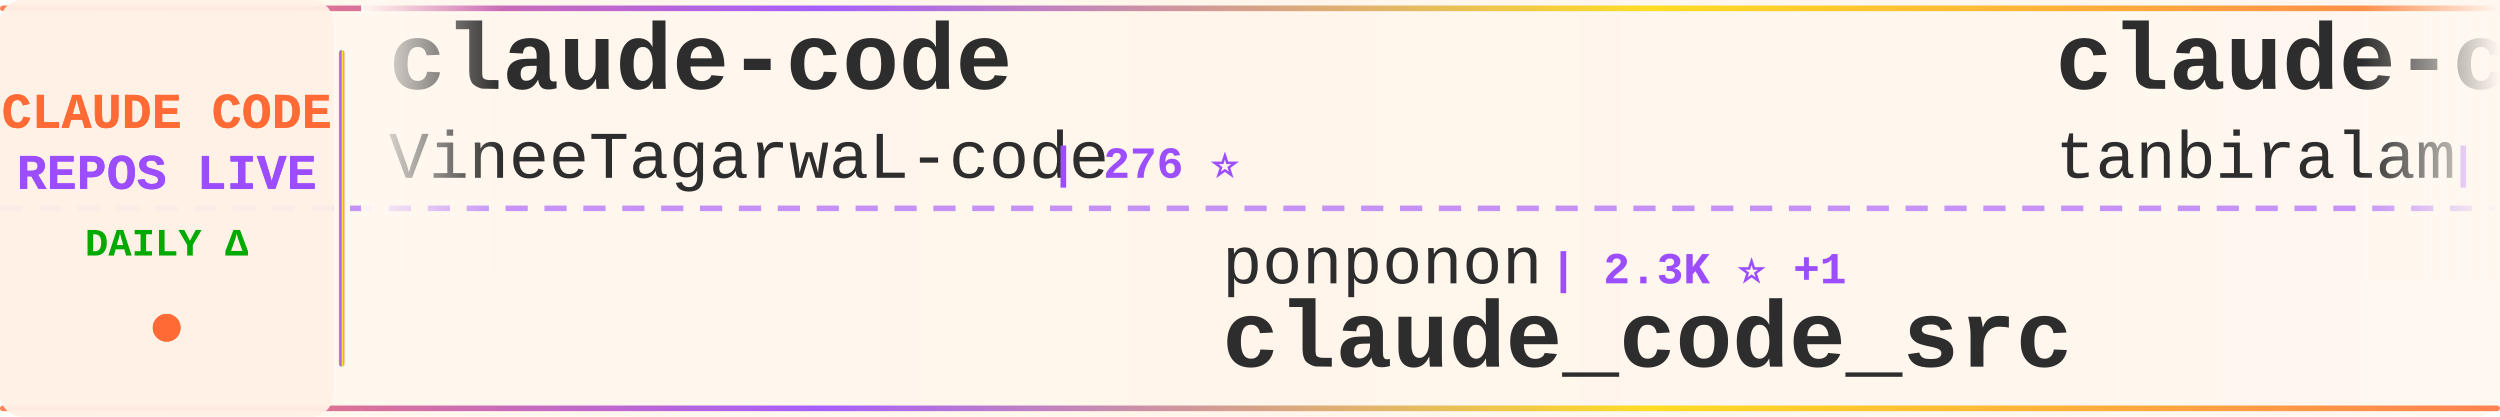
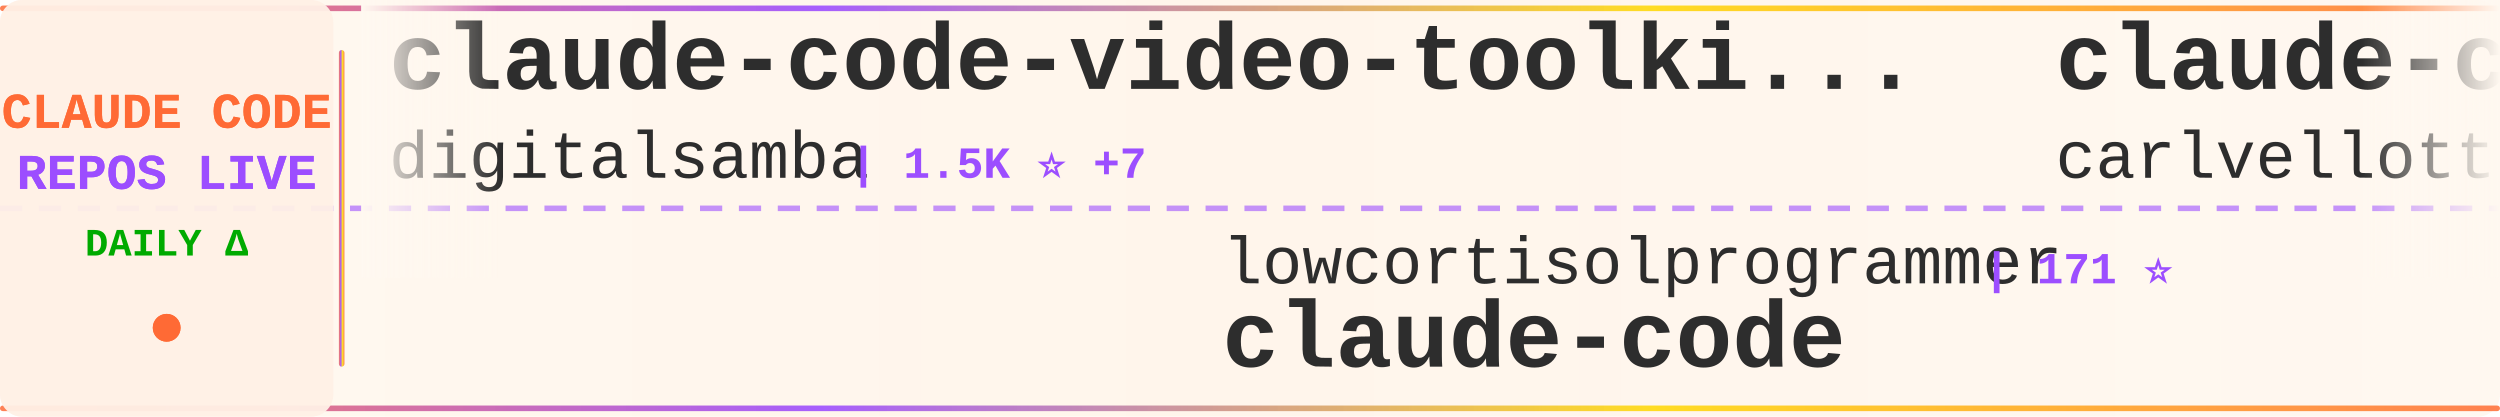
<svg xmlns="http://www.w3.org/2000/svg" width="900" height="150">
  <defs>
    <linearGradient id="tickerBg" x1="0%" y1="0%" x2="100%" y2="0%">
      <stop offset="0%" style="stop-color:#fff8f0;stop-opacity:0.98" />
      <stop offset="50%" style="stop-color:#fff5eb;stop-opacity:1" />
      <stop offset="100%" style="stop-color:#fff8f0;stop-opacity:0.98" />
    </linearGradient>
    <linearGradient id="borderGrad" x1="0%" y1="0%" x2="100%" y2="0%">
      <stop offset="0%" style="stop-color:#FF6B35;stop-opacity:0.85">
        <animate attributeName="stop-opacity" values="0.85;1;0.85" dur="2s" repeatCount="indefinite" />
      </stop>
      <stop offset="33%" style="stop-color:#9C4EFF;stop-opacity:0.9">
        <animate attributeName="stop-opacity" values="0.9;1;0.9" dur="2.2s" repeatCount="indefinite" />
      </stop>
      <stop offset="66%" style="stop-color:#FFD700;stop-opacity:0.85">
        <animate attributeName="stop-opacity" values="0.85;1;0.85" dur="1.8s" repeatCount="indefinite" />
      </stop>
      <stop offset="100%" style="stop-color:#FF6B35;stop-opacity:0.85">
        <animate attributeName="stop-opacity" values="0.85;1;0.85" dur="2s" repeatCount="indefinite" />
      </stop>
    </linearGradient>
    <filter id="textGlow">
      <feGaussianBlur stdDeviation="0.15" result="coloredBlur" />
      <feMerge>
        <feMergeNode in="coloredBlur" />
        <feMergeNode in="SourceGraphic" />
      </feMerge>
    </filter>
    <filter id="metricGlow">
      <feGaussianBlur stdDeviation="0.2" result="coloredBlur" />
      <feMerge>
        <feMergeNode in="coloredBlur" />
        <feMergeNode in="SourceGraphic" />
      </feMerge>
    </filter>
    <linearGradient id="leftFade" x1="0%" y1="0%" x2="100%" y2="0%">
      <stop offset="0%" style="stop-color:#fff8f0;stop-opacity:1" />
      <stop offset="100%" style="stop-color:#fff8f0;stop-opacity:0" />
    </linearGradient>
    <linearGradient id="rightFade" x1="0%" y1="0%" x2="100%" y2="0%">
      <stop offset="0%" style="stop-color:#fff8f0;stop-opacity:0" />
      <stop offset="100%" style="stop-color:#fff8f0;stop-opacity:1" />
    </linearGradient>
  </defs>
  <rect width="900" height="150" fill="url(#tickerBg)" rx="8" />
  <rect x="0" y="2" width="900" height="2" fill="url(#borderGrad)" rx="1" />
  <rect x="0" y="146" width="900" height="2" fill="url(#borderGrad)" rx="1" />
  <line x1="0" y1="75" x2="900" y2="75" stroke="#9C4EFF" stroke-width="2" stroke-dasharray="8 6" opacity="0.6" />
  <rect x="0" y="0" width="120" height="150" fill="#fff0e6" opacity="0.95" rx="8" />
  <text x="60" y="46" font-family="'Courier New', monospace" font-size="18" font-weight="bold" fill="#FF6B35" text-anchor="middle" filter="url(#textGlow)">
    CLAUDE CODE
  </text>
  <text x="60" y="68" font-family="'Courier New', monospace" font-size="18" font-weight="bold" fill="#9C4EFF" text-anchor="middle" filter="url(#textGlow)">
    REPOS LIVE
  </text>
  <text x="60" y="92" font-family="'Courier New', monospace" font-size="14" font-weight="bold" fill="#00aa00" text-anchor="middle">
    DAILY Δ
  </text>
  <circle cx="60" cy="118" r="5" fill="#FF6B35" filter="url(#metricGlow)">
    <animate attributeName="r" values="4;6;4" dur="1.5s" repeatCount="indefinite" />
    <animate attributeName="opacity" values="0.6;1;0.6" dur="1.5s" repeatCount="indefinite" />
  </circle>
  <rect x="122" y="18" width="2" height="114" fill="url(#borderGrad)" rx="1" />
  <clipPath id="tickerClip">
    <rect x="130" y="0" width="770" height="150" />
  </clipPath>
  <g clip-path="url(#tickerClip)">
    <g id="tickerItems">
      <animateTransform attributeName="transform" attributeType="XML" type="translate" from="0 0" to="-3000 0" dur="54s" repeatCount="indefinite" />
      <g transform="translate(0, 0)">
-         <text x="140" y="32" font-family="'Courier New', monospace" font-size="34" font-weight="bold" fill="#2d2d2d">claude-code</text>
-         <text x="140" y="64" font-family="'Courier New', monospace" font-size="24" font-weight="normal" fill="#2d2d2d" opacity="1.0">VineeTagarwaL-code</text>
-         <text x="378" y="64" font-family="'Courier New', monospace" font-size="16" font-weight="bold" fill="#9C4EFF"> | 276 ⭐</text>
+         <text x="140" y="32" font-family="'Courier New', monospace" font-size="34" font-weight="bold" fill="#2d2d2d">claude-code-video-toolki...</text>
+         <text x="140" y="64" font-family="'Courier New', monospace" font-size="24" font-weight="normal" fill="#2d2d2d" opacity="1.0">digitalsamba</text>
+         <text x="306" y="64" font-family="'Courier New', monospace" font-size="16" font-weight="bold" fill="#9C4EFF"> | 1.5K ⭐ +7</text>
      </g>
      <g transform="translate(300, 0)">
-         <text x="140" y="102" font-family="'Courier New', monospace" font-size="24" font-weight="normal" fill="#2d2d2d" opacity="1.0">ponponon</text>
-         <text x="258" y="102" font-family="'Courier New', monospace" font-size="16" font-weight="bold" fill="#9C4EFF"> | 2.3K ⭐ +1</text>
-         <text x="140" y="132" font-family="'Courier New', monospace" font-size="34" font-weight="bold" fill="#2d2d2d">claude_code_src</text>
+         <text x="140" y="102" font-family="'Courier New', monospace" font-size="24" font-weight="normal" fill="#2d2d2d" opacity="1.0">lowcortisolprogrammer</text>
+         <text x="414" y="102" font-family="'Courier New', monospace" font-size="16" font-weight="bold" fill="#9C4EFF"> | 171 ⭐</text>
+         <text x="140" y="132" font-family="'Courier New', monospace" font-size="34" font-weight="bold" fill="#2d2d2d">claude-code</text>
      </g>
      <g transform="translate(600, 0)">
-         <text x="140" y="32" font-family="'Courier New', monospace" font-size="34" font-weight="bold" fill="#2d2d2d">claude-code</text>
-         <text x="140" y="64" font-family="'Courier New', monospace" font-size="24" font-weight="normal" fill="#2d2d2d" opacity="1.0">tanbiralam</text>
-         <text x="282" y="64" font-family="'Courier New', monospace" font-size="16" font-weight="bold" fill="#9C4EFF"> | 1.9K ⭐ +6</text>
+         <text x="140" y="32" font-family="'Courier New', monospace" font-size="34" font-weight="bold" fill="#2d2d2d">claude-code-pm-course</text>
+         <text x="140" y="64" font-family="'Courier New', monospace" font-size="24" font-weight="normal" fill="#2d2d2d" opacity="1.0">carlvellotti</text>
+         <text x="306" y="64" font-family="'Courier New', monospace" font-size="16" font-weight="bold" fill="#9C4EFF"> | 2.1K ⭐ +1</text>
      </g>
      <g transform="translate(900, 0)">
-         <text x="140" y="102" font-family="'Courier New', monospace" font-size="24" font-weight="normal" fill="#2d2d2d" opacity="1.0">ghuntley</text>
-         <text x="258" y="102" font-family="'Courier New', monospace" font-size="16" font-weight="bold" fill="#9C4EFF"> | 985 ⭐</text>
-         <text x="140" y="132" font-family="'Courier New', monospace" font-size="34" font-weight="bold" fill="#2d2d2d">claude-code-source-code-...</text>
+         <text x="140" y="102" font-family="'Courier New', monospace" font-size="24" font-weight="normal" fill="#2d2d2d" opacity="1.0">huangjia2019</text>
+         <text x="306" y="102" font-family="'Courier New', monospace" font-size="16" font-weight="bold" fill="#9C4EFF"> | 862 ⭐ +3</text>
+         <text x="140" y="132" font-family="'Courier New', monospace" font-size="34" font-weight="bold" fill="#2d2d2d">claude-code-engineering</text>
      </g>
      <g transform="translate(1200, 0)">
-         <text x="140" y="32" font-family="'Courier New', monospace" font-size="34" font-weight="bold" fill="#2d2d2d">claude-code-webui</text>
-         <text x="140" y="64" font-family="'Courier New', monospace" font-size="24" font-weight="normal" fill="#2d2d2d" opacity="1.0">sugyan</text>
-         <text x="234" y="64" font-family="'Courier New', monospace" font-size="16" font-weight="bold" fill="#9C4EFF"> | 1.1K ⭐</text>
+         <text x="140" y="32" font-family="'Courier New', monospace" font-size="34" font-weight="bold" fill="#2d2d2d">claude-code-reverse</text>
+         <text x="140" y="64" font-family="'Courier New', monospace" font-size="24" font-weight="normal" fill="#2d2d2d" opacity="1.0">Yuyz0112</text>
+         <text x="258" y="64" font-family="'Courier New', monospace" font-size="16" font-weight="bold" fill="#9C4EFF"> | 2.4K ⭐</text>
      </g>
      <g transform="translate(1500, 0)">
-         <text x="140" y="102" font-family="'Courier New', monospace" font-size="24" font-weight="normal" fill="#2d2d2d" opacity="1.0">Cranot</text>
-         <text x="234" y="102" font-family="'Courier New', monospace" font-size="16" font-weight="bold" fill="#9C4EFF"> | 2.8K ⭐ +2</text>
-         <text x="140" y="132" font-family="'Courier New', monospace" font-size="34" font-weight="bold" fill="#2d2d2d">claude-code-guide</text>
+         <text x="140" y="102" font-family="'Courier New', monospace" font-size="24" font-weight="normal" fill="#2d2d2d" opacity="1.0">Windy3f3f3f3f</text>
+         <text x="318" y="102" font-family="'Courier New', monospace" font-size="16" font-weight="bold" fill="#9C4EFF"> | 1.4K ⭐ +3</text>
+         <text x="140" y="132" font-family="'Courier New', monospace" font-size="34" font-weight="bold" fill="#2d2d2d">claude-code-from-scratch</text>
      </g>
      <g transform="translate(1800, 0)">
-         <text x="140" y="32" font-family="'Courier New', monospace" font-size="34" font-weight="bold" fill="#2d2d2d">CLIProxyAPI</text>
-         <text x="140" y="64" font-family="'Courier New', monospace" font-size="24" font-weight="normal" fill="#2d2d2d" opacity="1.0">router-for-me</text>
-         <text x="318" y="64" font-family="'Courier New', monospace" font-size="16" font-weight="bold" fill="#9C4EFF"> | 38.0K ⭐ +63</text>
+         <text x="140" y="32" font-family="'Courier New', monospace" font-size="34" font-weight="bold" fill="#2d2d2d">claude-code-best-practic...</text>
+         <text x="140" y="64" font-family="'Courier New', monospace" font-size="24" font-weight="normal" fill="#2d2d2d" opacity="1.0">shanraisshan</text>
+         <text x="306" y="64" font-family="'Courier New', monospace" font-size="16" font-weight="bold" fill="#9C4EFF"> | 58.4K ⭐ +75</text>
      </g>
      <g transform="translate(2100, 0)">
-         <text x="140" y="102" font-family="'Courier New', monospace" font-size="24" font-weight="normal" fill="#2d2d2d" opacity="1.0">jqueryscript</text>
-         <text x="306" y="102" font-family="'Courier New', monospace" font-size="16" font-weight="bold" fill="#9C4EFF"> | 432 ⭐ +4</text>
-         <text x="140" y="132" font-family="'Courier New', monospace" font-size="34" font-weight="bold" fill="#2d2d2d">awesome-claude-code</text>
+         <text x="140" y="102" font-family="'Courier New', monospace" font-size="24" font-weight="normal" fill="#2d2d2d" opacity="1.0">alejandrobalderas</text>
+         <text x="366" y="102" font-family="'Courier New', monospace" font-size="16" font-weight="bold" fill="#9C4EFF"> | 2.3K ⭐ +13</text>
+         <text x="140" y="132" font-family="'Courier New', monospace" font-size="34" font-weight="bold" fill="#2d2d2d">claude-code-from-source</text>
      </g>
      <g transform="translate(2400, 0)">
-         <text x="140" y="32" font-family="'Courier New', monospace" font-size="34" font-weight="bold" fill="#2d2d2d">claude-code</text>
-         <text x="140" y="64" font-family="'Courier New', monospace" font-size="24" font-weight="normal" fill="#2d2d2d" opacity="1.0">T-Lab-CUHKSZ</text>
-         <text x="306" y="64" font-family="'Courier New', monospace" font-size="16" font-weight="bold" fill="#9C4EFF"> | 320 ⭐ +1</text>
+         <text x="140" y="32" font-family="'Courier New', monospace" font-size="34" font-weight="bold" fill="#2d2d2d">claude-code-router</text>
+         <text x="140" y="64" font-family="'Courier New', monospace" font-size="24" font-weight="normal" fill="#2d2d2d" opacity="1.0">musistudio</text>
+         <text x="282" y="64" font-family="'Courier New', monospace" font-size="16" font-weight="bold" fill="#9C4EFF"> | 35.2K ⭐ +39</text>
      </g>
      <g transform="translate(2700, 0)">
-         <text x="140" y="102" font-family="'Courier New', monospace" font-size="24" font-weight="normal" fill="#2d2d2d" opacity="1.0">777genius</text>
-         <text x="270" y="102" font-family="'Courier New', monospace" font-size="16" font-weight="bold" fill="#9C4EFF"> | 915 ⭐</text>
-         <text x="140" y="132" font-family="'Courier New', monospace" font-size="34" font-weight="bold" fill="#2d2d2d">claude-code-source-code</text>
+         <text x="140" y="102" font-family="'Courier New', monospace" font-size="24" font-weight="normal" fill="#2d2d2d" opacity="1.0">tanbiralam</text>
+         <text x="282" y="102" font-family="'Courier New', monospace" font-size="16" font-weight="bold" fill="#9C4EFF"> | 1.9K ⭐ +6</text>
+         <text x="140" y="132" font-family="'Courier New', monospace" font-size="34" font-weight="bold" fill="#2d2d2d">claude-code</text>
      </g>
      <g transform="translate(3000, 0)">
-         <text x="140" y="32" font-family="'Courier New', monospace" font-size="34" font-weight="bold" fill="#2d2d2d">claude-code</text>
-         <text x="140" y="64" font-family="'Courier New', monospace" font-size="24" font-weight="normal" fill="#2d2d2d" opacity="1.0">VineeTagarwaL-code</text>
-         <text x="378" y="64" font-family="'Courier New', monospace" font-size="16" font-weight="bold" fill="#9C4EFF"> | 276 ⭐</text>
+         <text x="140" y="32" font-family="'Courier New', monospace" font-size="34" font-weight="bold" fill="#2d2d2d">claude-code-video-toolki...</text>
+         <text x="140" y="64" font-family="'Courier New', monospace" font-size="24" font-weight="normal" fill="#2d2d2d" opacity="1.0">digitalsamba</text>
+         <text x="306" y="64" font-family="'Courier New', monospace" font-size="16" font-weight="bold" fill="#9C4EFF"> | 1.5K ⭐ +7</text>
      </g>
      <g transform="translate(3300, 0)">
-         <text x="140" y="102" font-family="'Courier New', monospace" font-size="24" font-weight="normal" fill="#2d2d2d" opacity="1.0">ponponon</text>
-         <text x="258" y="102" font-family="'Courier New', monospace" font-size="16" font-weight="bold" fill="#9C4EFF"> | 2.3K ⭐ +1</text>
-         <text x="140" y="132" font-family="'Courier New', monospace" font-size="34" font-weight="bold" fill="#2d2d2d">claude_code_src</text>
+         <text x="140" y="102" font-family="'Courier New', monospace" font-size="24" font-weight="normal" fill="#2d2d2d" opacity="1.0">lowcortisolprogrammer</text>
+         <text x="414" y="102" font-family="'Courier New', monospace" font-size="16" font-weight="bold" fill="#9C4EFF"> | 171 ⭐</text>
+         <text x="140" y="132" font-family="'Courier New', monospace" font-size="34" font-weight="bold" fill="#2d2d2d">claude-code</text>
      </g>
      <g transform="translate(3600, 0)">
-         <text x="140" y="32" font-family="'Courier New', monospace" font-size="34" font-weight="bold" fill="#2d2d2d">claude-code</text>
-         <text x="140" y="64" font-family="'Courier New', monospace" font-size="24" font-weight="normal" fill="#2d2d2d" opacity="1.0">tanbiralam</text>
-         <text x="282" y="64" font-family="'Courier New', monospace" font-size="16" font-weight="bold" fill="#9C4EFF"> | 1.9K ⭐ +6</text>
+         <text x="140" y="32" font-family="'Courier New', monospace" font-size="34" font-weight="bold" fill="#2d2d2d">claude-code-pm-course</text>
+         <text x="140" y="64" font-family="'Courier New', monospace" font-size="24" font-weight="normal" fill="#2d2d2d" opacity="1.0">carlvellotti</text>
+         <text x="306" y="64" font-family="'Courier New', monospace" font-size="16" font-weight="bold" fill="#9C4EFF"> | 2.1K ⭐ +1</text>
      </g>
      <g transform="translate(3900, 0)">
-         <text x="140" y="102" font-family="'Courier New', monospace" font-size="24" font-weight="normal" fill="#2d2d2d" opacity="1.0">ghuntley</text>
-         <text x="258" y="102" font-family="'Courier New', monospace" font-size="16" font-weight="bold" fill="#9C4EFF"> | 985 ⭐</text>
-         <text x="140" y="132" font-family="'Courier New', monospace" font-size="34" font-weight="bold" fill="#2d2d2d">claude-code-source-code-...</text>
+         <text x="140" y="102" font-family="'Courier New', monospace" font-size="24" font-weight="normal" fill="#2d2d2d" opacity="1.0">huangjia2019</text>
+         <text x="306" y="102" font-family="'Courier New', monospace" font-size="16" font-weight="bold" fill="#9C4EFF"> | 862 ⭐ +3</text>
+         <text x="140" y="132" font-family="'Courier New', monospace" font-size="34" font-weight="bold" fill="#2d2d2d">claude-code-engineering</text>
      </g>
    </g>
  </g>
  <rect x="130" y="0" width="50" height="100" fill="url(#leftFade)" />
  <rect x="850" y="0" width="50" height="100" fill="url(#rightFade)" />
</svg>
